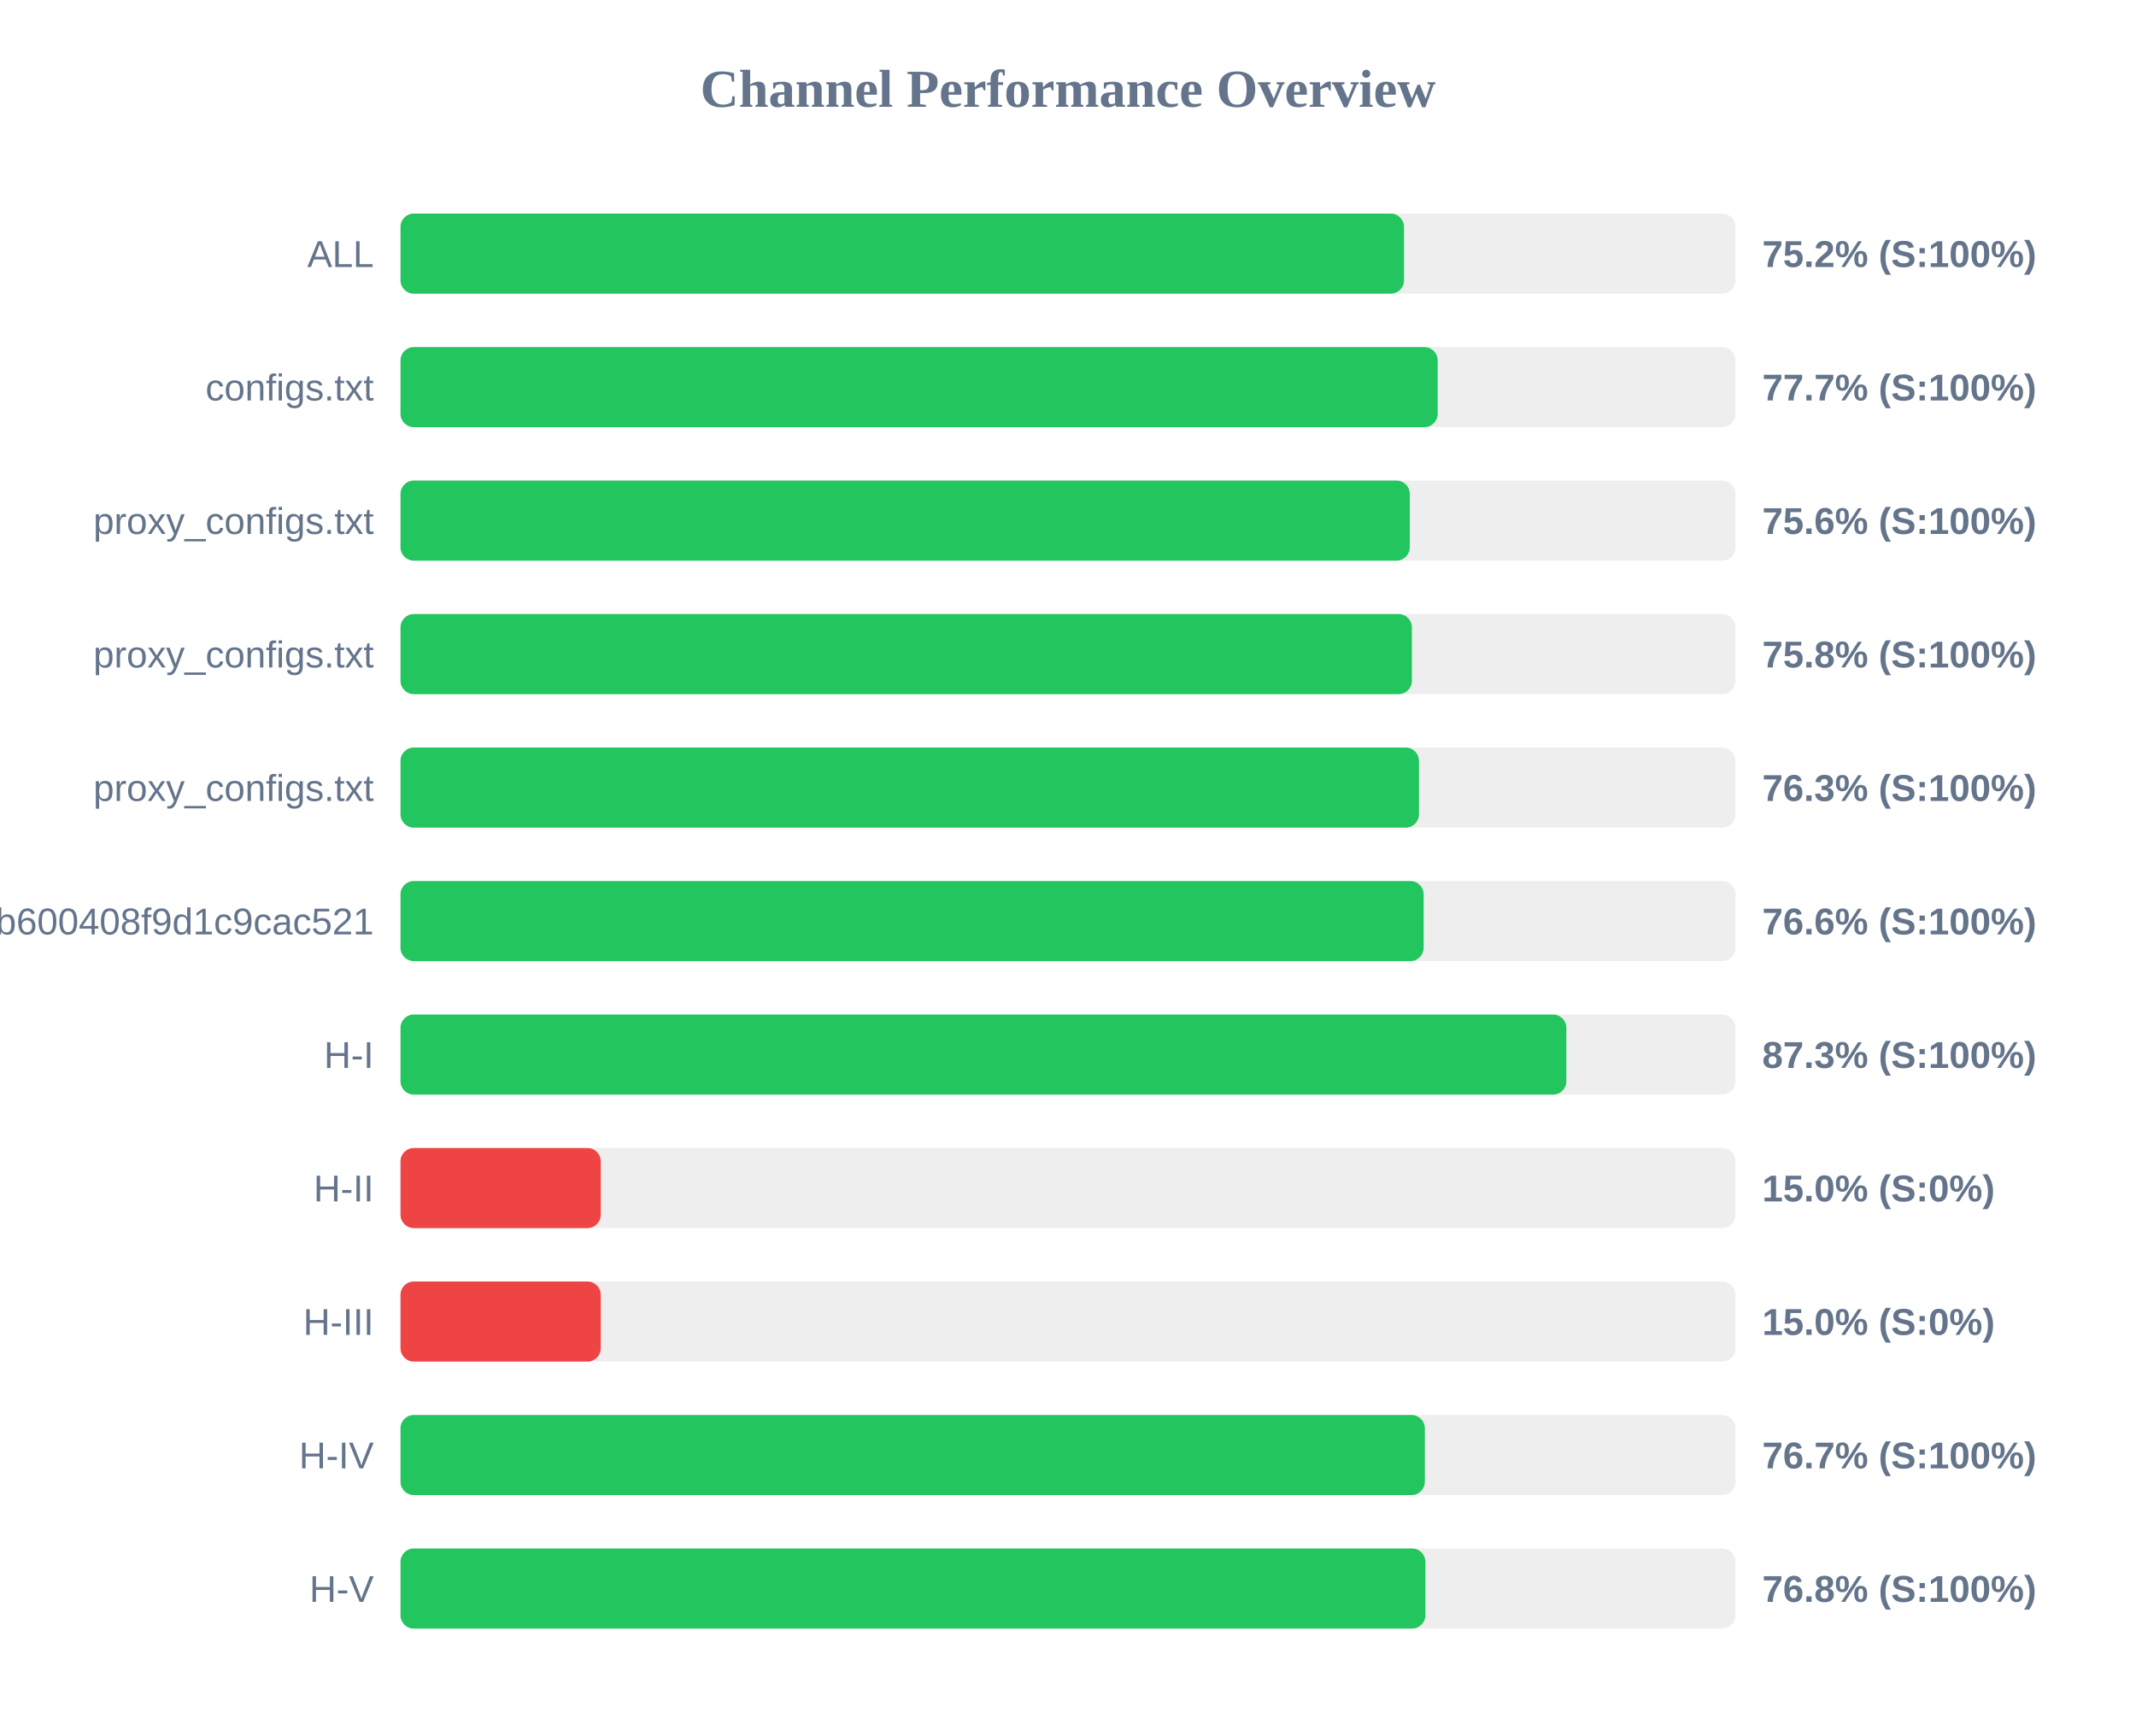
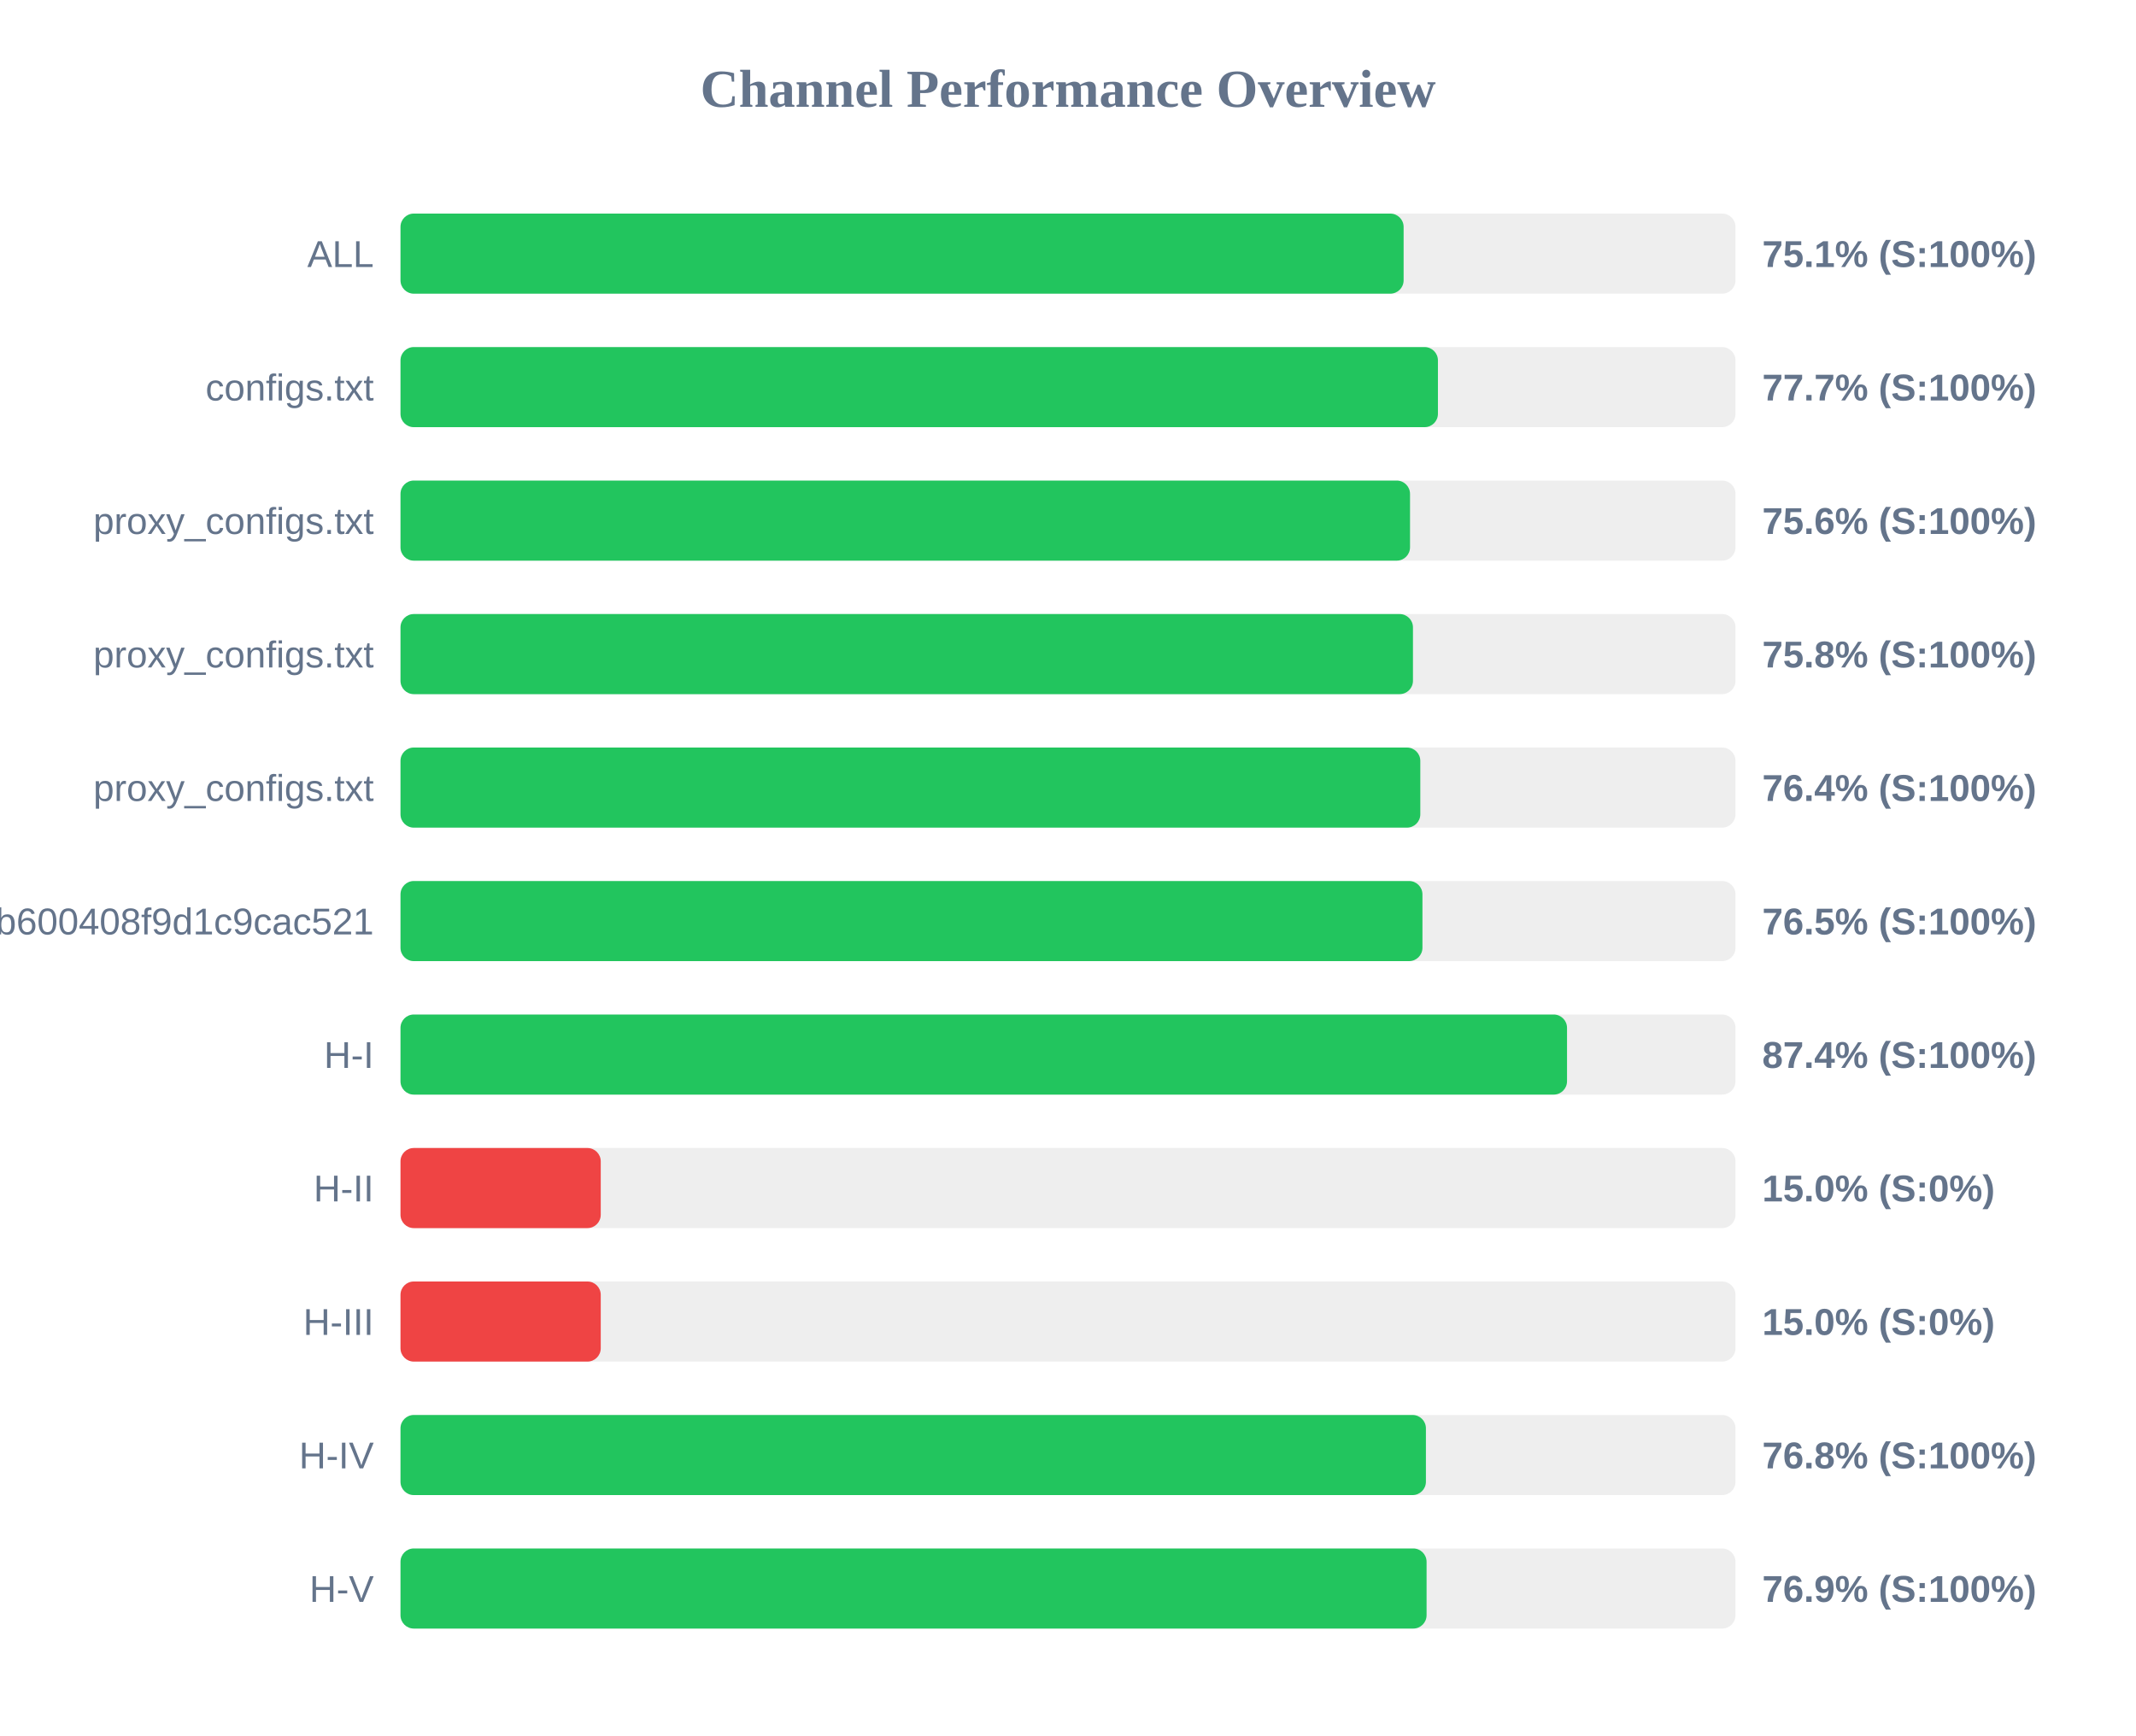
<svg xmlns="http://www.w3.org/2000/svg" width="800" height="650" version="1.1">
  <style>
        .row { font: 14px Arial; fill: #64748b; }
        .score { font: bold 14px Arial; fill: #64748b; }
    </style>
  <text x="400" y="40" text-anchor="middle" font-size="20px" font-weight="bold" fill="#64748b">Channel Performance Overview</text>
  <rect x="150" y="80" width="500" height="30" fill="#eee" rx="5" />
-   <rect x="150" y="80" width="375.85" height="30" fill="#22c55e" rx="5" />
+   <rect x="150" y="80" width="375.7" height="30" fill="#22c55e" rx="5" />
  <text x="140" y="100" text-anchor="end" class="row">ALL</text>
-   <text x="660" y="100" text-anchor="start" class="score">75.2% (S:100%)</text>
+   <text x="660" y="100" text-anchor="start" class="score">75.1% (S:100%)</text>
  <rect x="150" y="130" width="500" height="30" fill="#eee" rx="5" />
-   <rect x="150" y="130" width="388.45" height="30" fill="#22c55e" rx="5" />
+   <rect x="150" y="130" width="388.55" height="30" fill="#22c55e" rx="5" />
  <text x="140" y="150" text-anchor="end" class="row">configs.txt</text>
  <text x="660" y="150" text-anchor="start" class="score">77.7% (S:100%)</text>
  <rect x="150" y="180" width="500" height="30" fill="#eee" rx="5" />
-   <rect x="150" y="180" width="378.0" height="30" fill="#22c55e" rx="5" />
+   <rect x="150" y="180" width="378.1" height="30" fill="#22c55e" rx="5" />
  <text x="140" y="200" text-anchor="end" class="row">proxy_configs.txt</text>
  <text x="660" y="200" text-anchor="start" class="score">75.6% (S:100%)</text>
  <rect x="150" y="230" width="500" height="30" fill="#eee" rx="5" />
-   <rect x="150" y="230" width="378.8" height="30" fill="#22c55e" rx="5" />
+   <rect x="150" y="230" width="379.2" height="30" fill="#22c55e" rx="5" />
  <text x="140" y="250" text-anchor="end" class="row">proxy_configs.txt</text>
  <text x="660" y="250" text-anchor="start" class="score">75.8% (S:100%)</text>
  <rect x="150" y="280" width="500" height="30" fill="#eee" rx="5" />
-   <rect x="150" y="280" width="381.45" height="30" fill="#22c55e" rx="5" />
+   <rect x="150" y="280" width="381.95" height="30" fill="#22c55e" rx="5" />
  <text x="140" y="300" text-anchor="end" class="row">proxy_configs.txt</text>
-   <text x="660" y="300" text-anchor="start" class="score">76.3% (S:100%)</text>
+   <text x="660" y="300" text-anchor="start" class="score">76.4% (S:100%)</text>
  <rect x="150" y="330" width="500" height="30" fill="#eee" rx="5" />
-   <rect x="150" y="330" width="383.2" height="30" fill="#22c55e" rx="5" />
+   <rect x="150" y="330" width="382.75" height="30" fill="#22c55e" rx="5" />
  <text x="140" y="350" text-anchor="end" class="row">subscribe?token=1ccaea07b8047b600408f9d1c9cac521</text>
-   <text x="660" y="350" text-anchor="start" class="score">76.6% (S:100%)</text>
+   <text x="660" y="350" text-anchor="start" class="score">76.5% (S:100%)</text>
  <rect x="150" y="380" width="500" height="30" fill="#eee" rx="5" />
-   <rect x="150" y="380" width="436.65" height="30" fill="#22c55e" rx="5" />
+   <rect x="150" y="380" width="436.9" height="30" fill="#22c55e" rx="5" />
  <text x="140" y="400" text-anchor="end" class="row">H-I</text>
-   <text x="660" y="400" text-anchor="start" class="score">87.3% (S:100%)</text>
+   <text x="660" y="400" text-anchor="start" class="score">87.4% (S:100%)</text>
  <rect x="150" y="430" width="500" height="30" fill="#eee" rx="5" />
  <rect x="150" y="430" width="75.0" height="30" fill="#ef4444" rx="5" />
  <text x="140" y="450" text-anchor="end" class="row">H-II</text>
  <text x="660" y="450" text-anchor="start" class="score">15.0% (S:0%)</text>
  <rect x="150" y="480" width="500" height="30" fill="#eee" rx="5" />
  <rect x="150" y="480" width="75.0" height="30" fill="#ef4444" rx="5" />
  <text x="140" y="500" text-anchor="end" class="row">H-III</text>
  <text x="660" y="500" text-anchor="start" class="score">15.0% (S:0%)</text>
  <rect x="150" y="530" width="500" height="30" fill="#eee" rx="5" />
-   <rect x="150" y="530" width="383.65" height="30" fill="#22c55e" rx="5" />
+   <rect x="150" y="530" width="384.05" height="30" fill="#22c55e" rx="5" />
  <text x="140" y="550" text-anchor="end" class="row">H-IV</text>
-   <text x="660" y="550" text-anchor="start" class="score">76.7% (S:100%)</text>
+   <text x="660" y="550" text-anchor="start" class="score">76.8% (S:100%)</text>
  <rect x="150" y="580" width="500" height="30" fill="#eee" rx="5" />
-   <rect x="150" y="580" width="383.85" height="30" fill="#22c55e" rx="5" />
+   <rect x="150" y="580" width="384.3" height="30" fill="#22c55e" rx="5" />
  <text x="140" y="600" text-anchor="end" class="row">H-V</text>
-   <text x="660" y="600" text-anchor="start" class="score">76.8% (S:100%)</text>
+   <text x="660" y="600" text-anchor="start" class="score">76.9% (S:100%)</text>
</svg>
